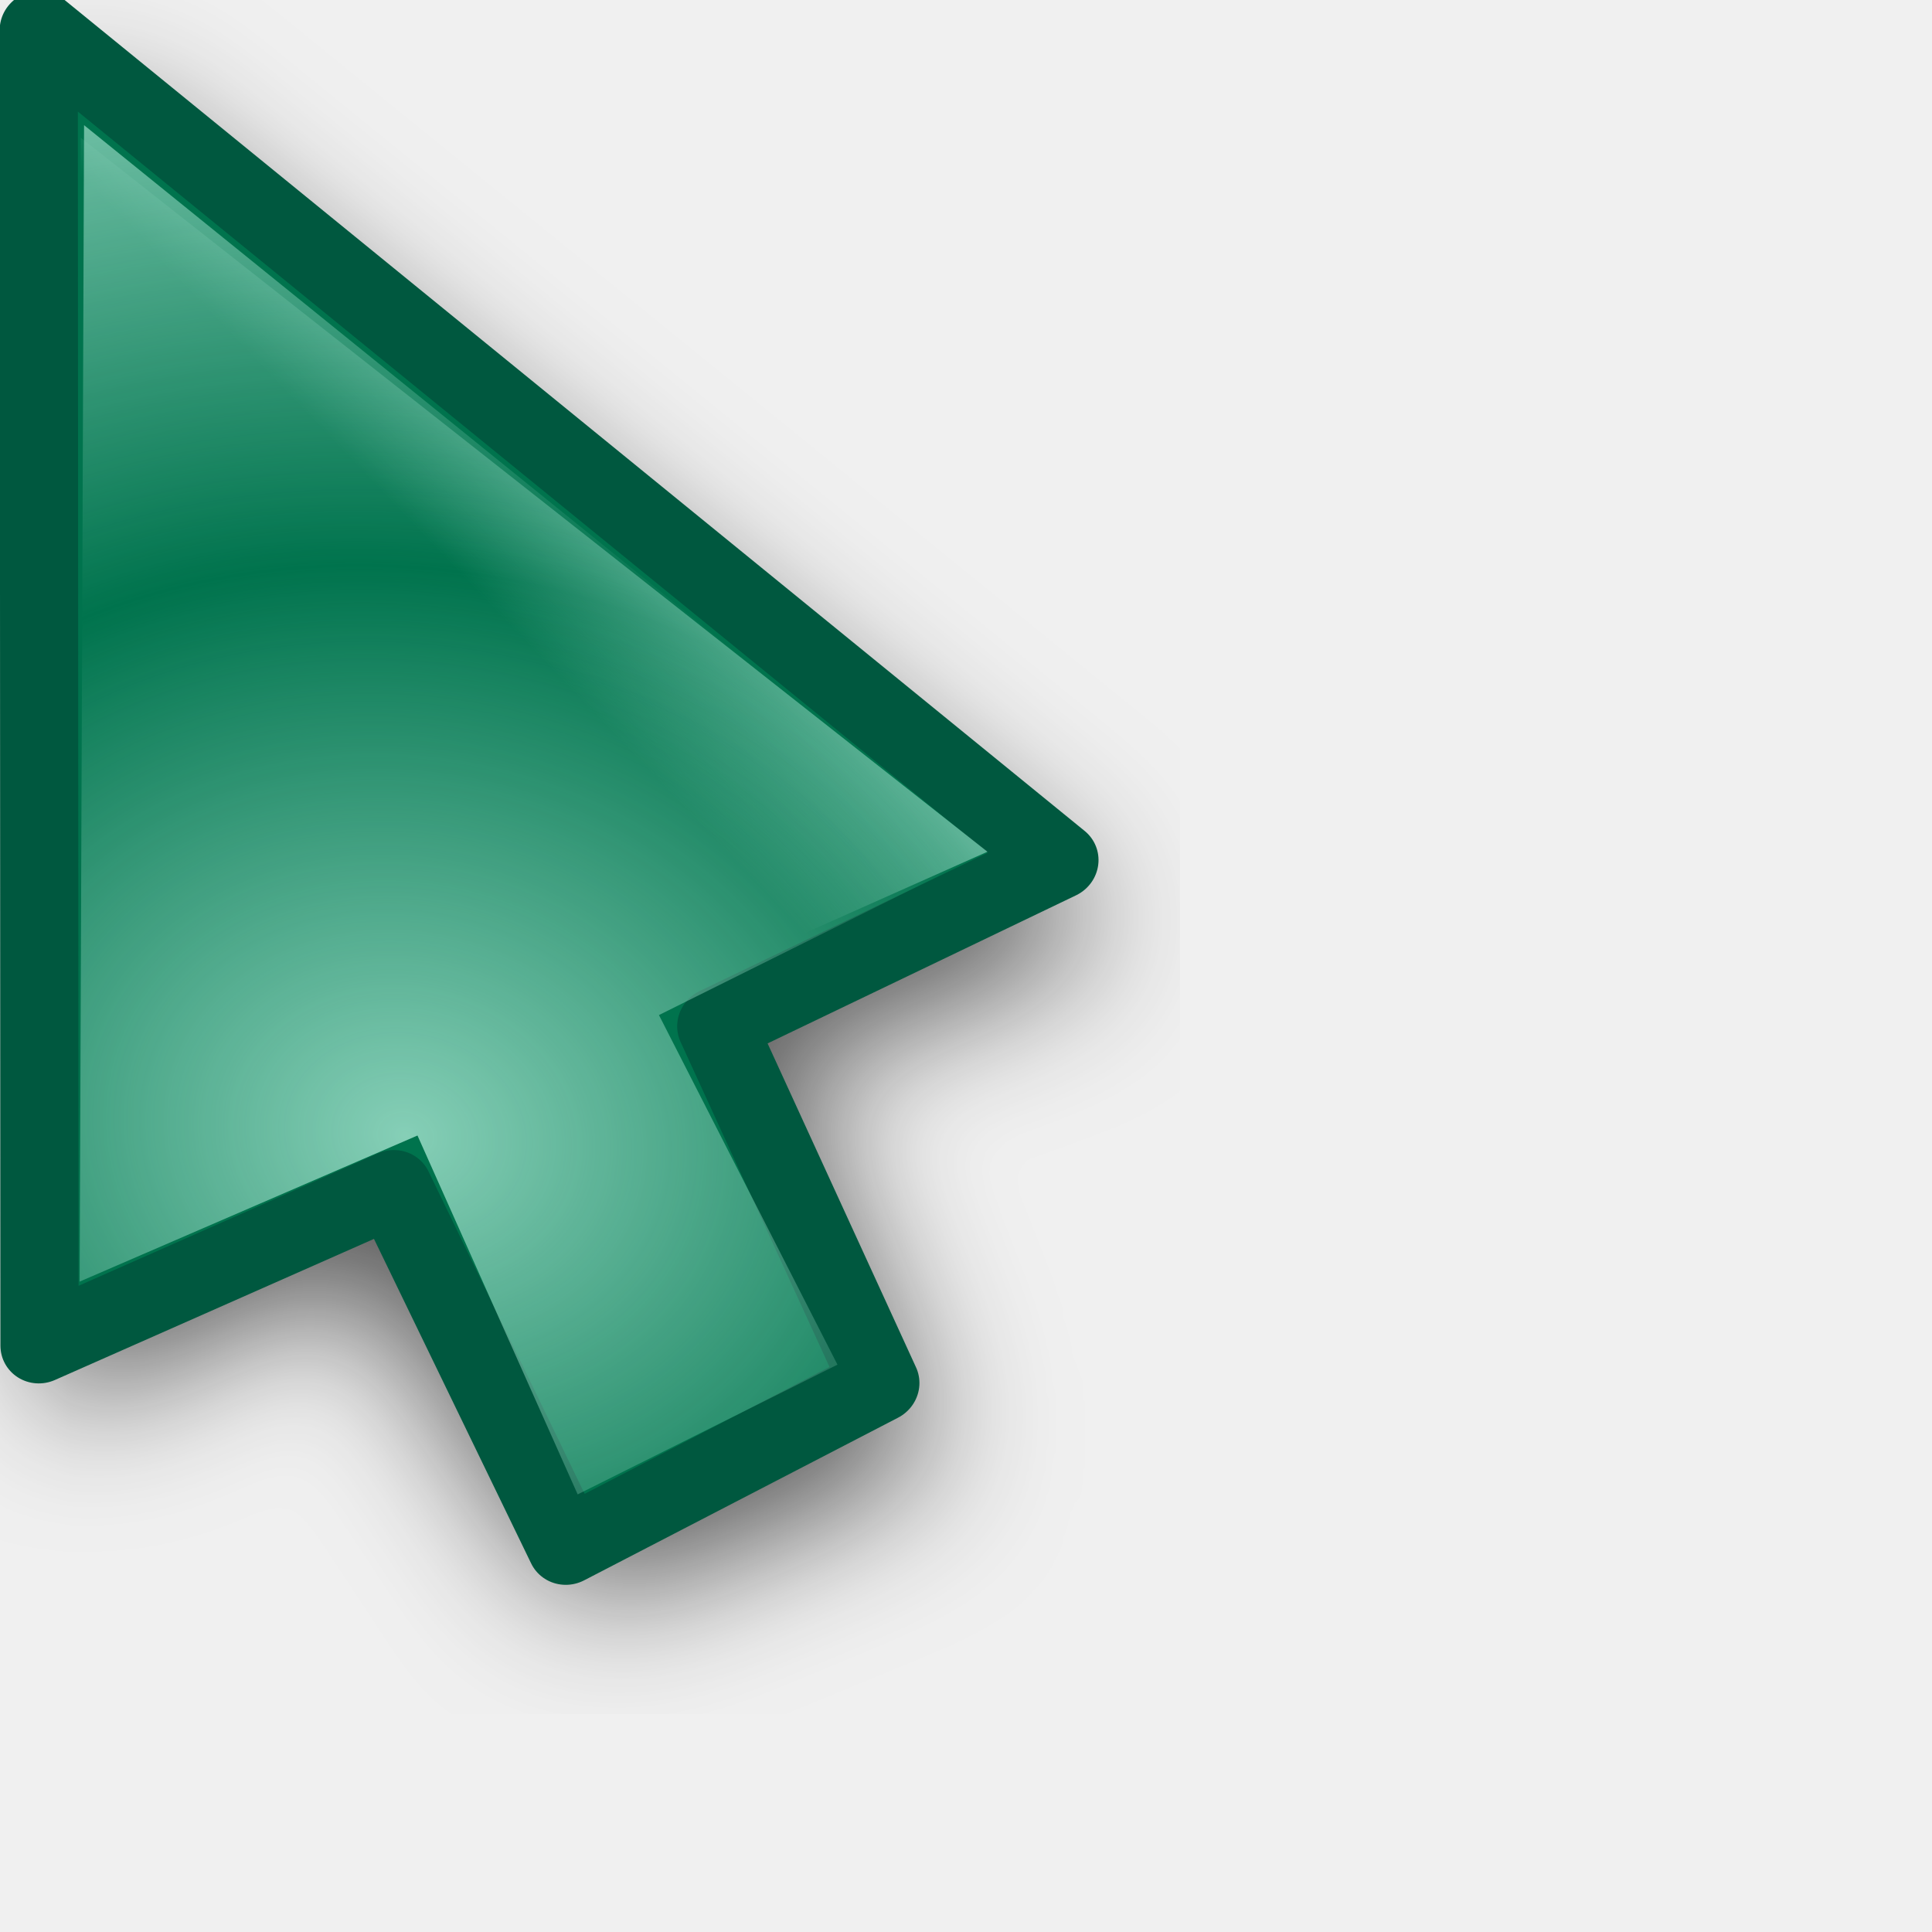
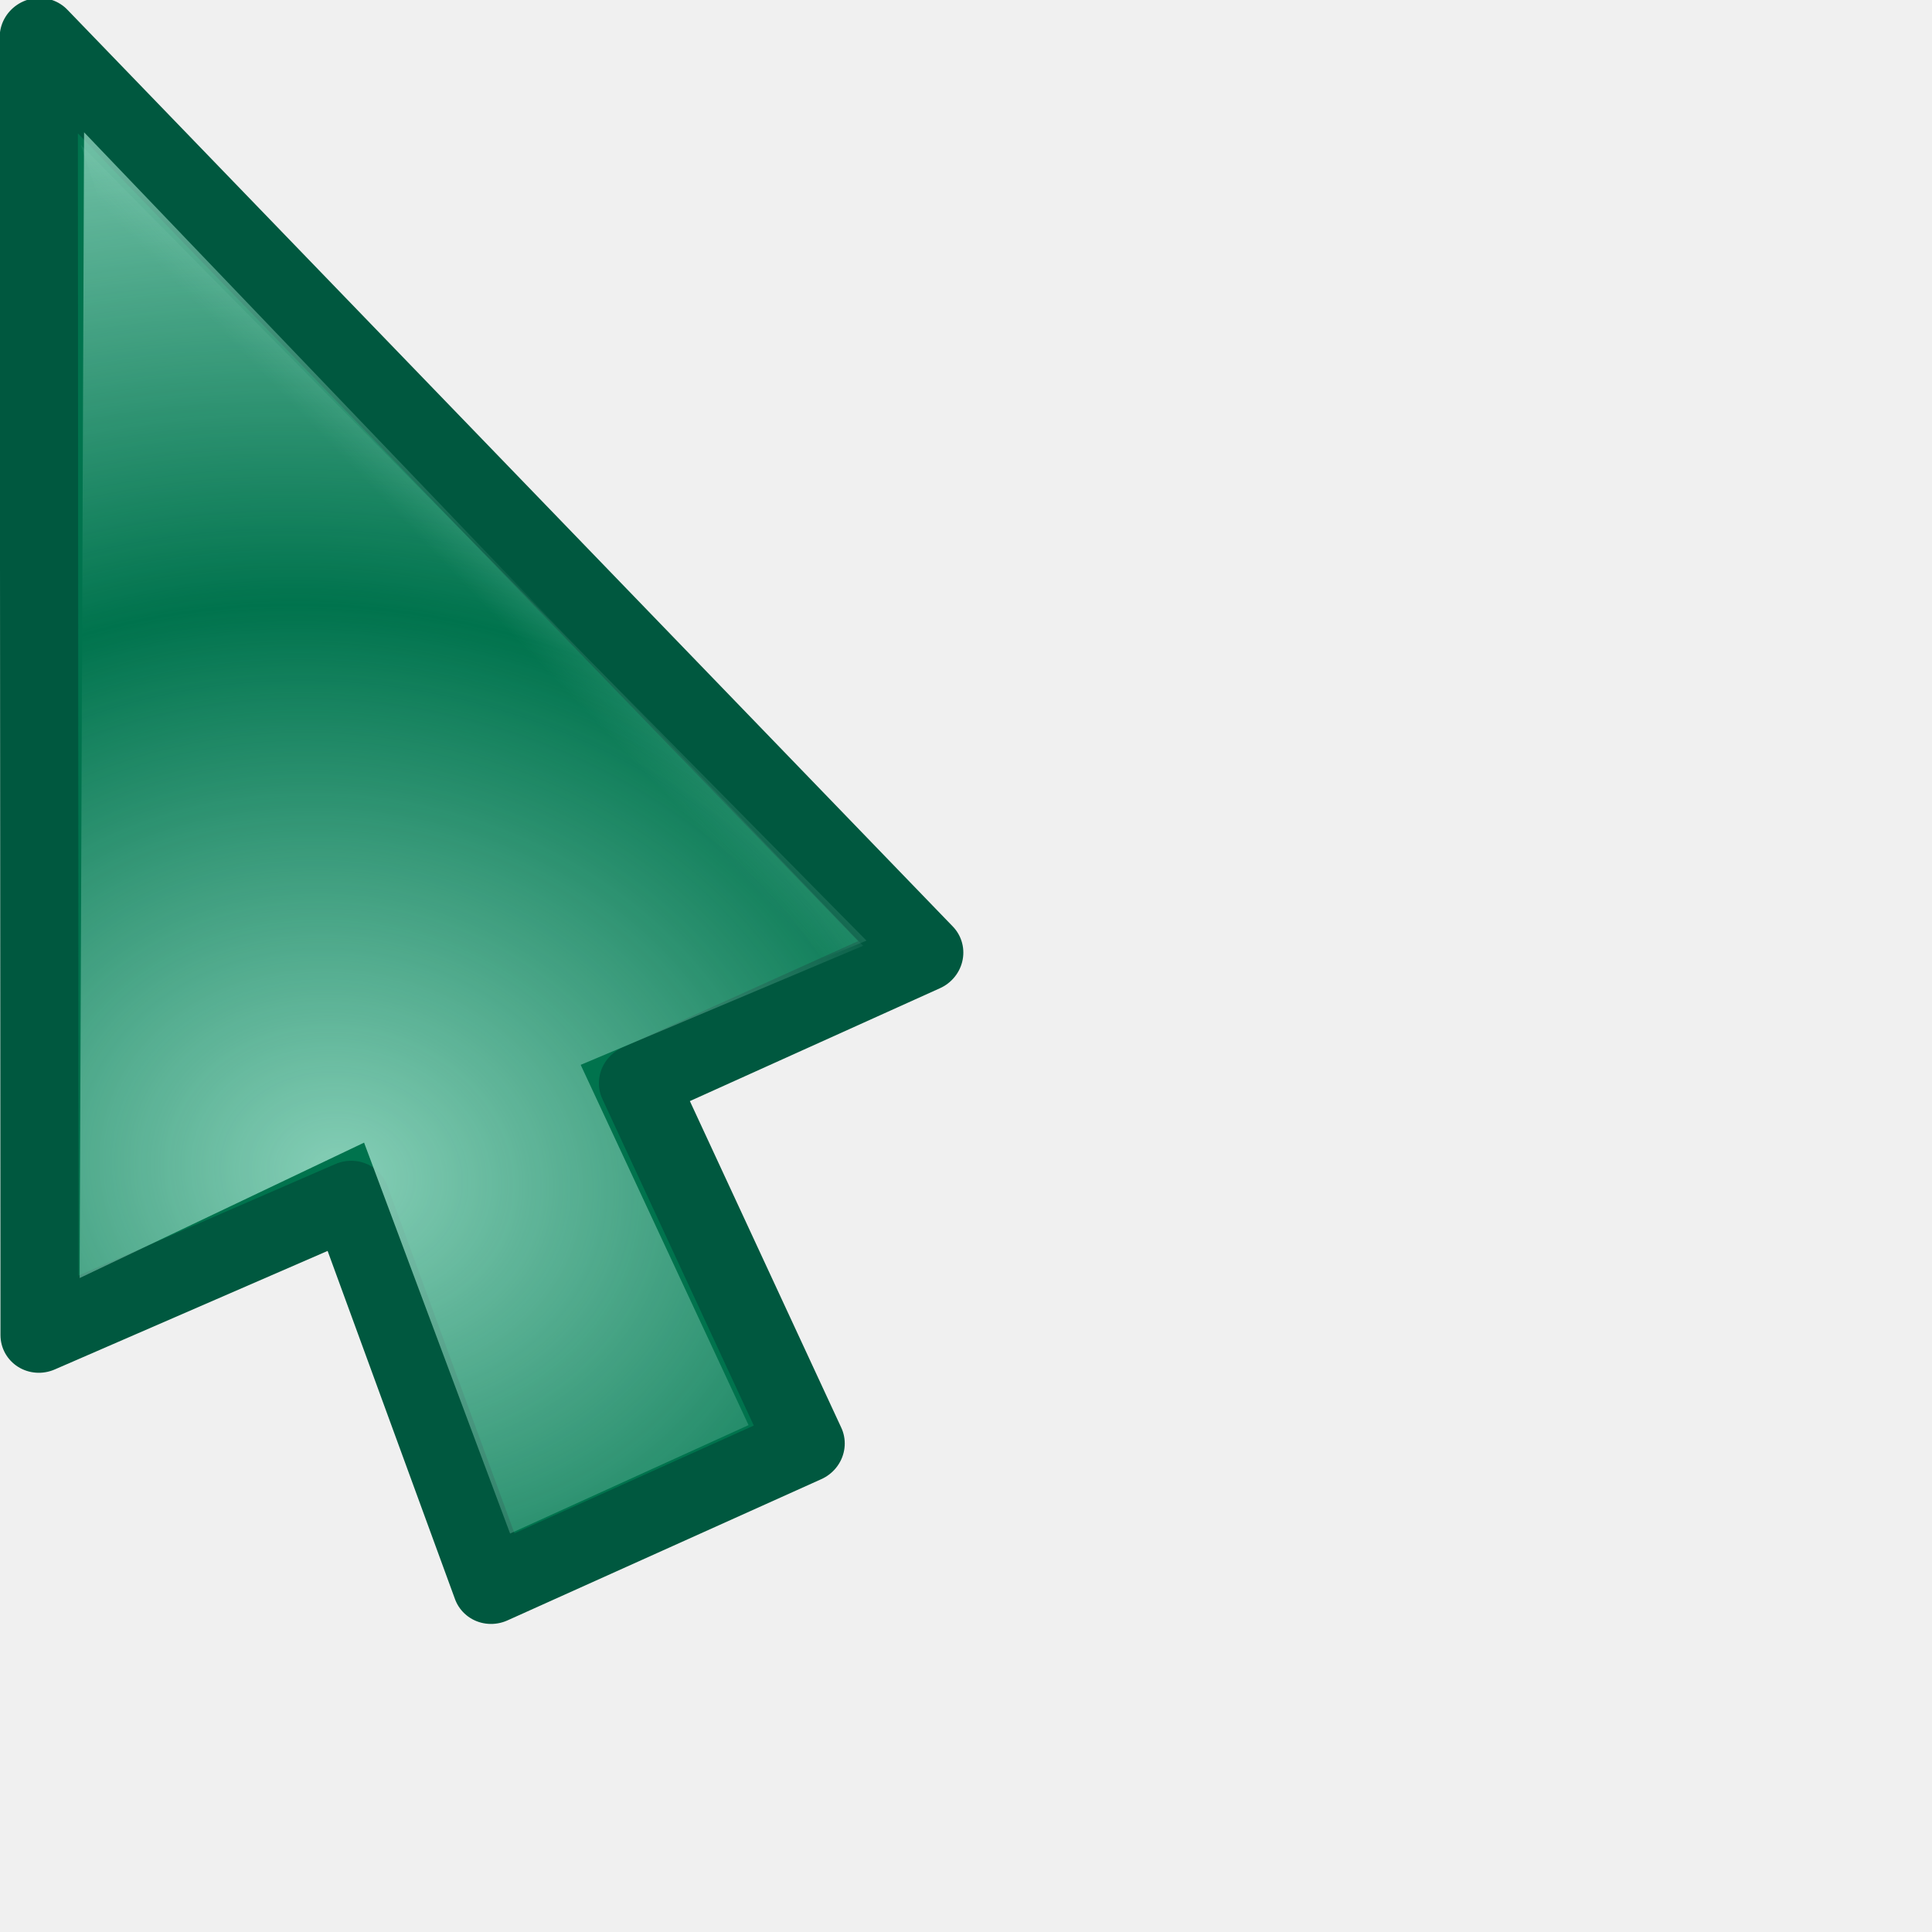
<svg xmlns="http://www.w3.org/2000/svg" xmlns:xlink="http://www.w3.org/1999/xlink" width="24" height="24" id="svg10643" version="1.0">
  <defs id="defs10645">
    <linearGradient id="linearGradient3866">
      <stop id="stop3868" offset="0" style="stop-color:#fff299;stop-opacity:1;" />
      <stop id="stop3870" offset="1" style="stop-color:#dcd8bd;stop-opacity:0;" />
    </linearGradient>
    <linearGradient id="linearGradient11059">
      <stop style="stop-color:#727272;stop-opacity:1;" offset="0" id="stop11061" />
      <stop id="stop11067" offset="0.5" style="stop-color:#a6a6a6;stop-opacity:1;" />
      <stop style="stop-color:#cdcdcd;stop-opacity:1;" offset="0.75" id="stop11069" />
      <stop style="stop-color:#acacac;stop-opacity:1;" offset="1" id="stop11063" />
    </linearGradient>
    <linearGradient id="linearGradient10925">
      <stop style="stop-color:#bf0303;stop-opacity:0;" offset="0" id="stop10927" />
      <stop id="stop10978" offset="0.393" style="stop-color:#bf0303;stop-opacity:0;" />
      <stop id="stop10935" offset="0.465" style="stop-color:#bf0303;stop-opacity:0.498;" />
      <stop style="stop-color:#bf0303;stop-opacity:1;" offset="0.5" id="stop10976" />
      <stop id="stop10933" offset="0.5" style="stop-color:#bf0303;stop-opacity:1;" />
      <stop style="stop-color:#bf0303;stop-opacity:0.498;" offset="0.553" id="stop10937" />
      <stop id="stop10980" offset="0.605" style="stop-color:#bf0303;stop-opacity:0;" />
      <stop style="stop-color:#bf0303;stop-opacity:0;" offset="1" id="stop10929" />
    </linearGradient>
    <linearGradient id="linearGradient10901">
      <stop id="stop10903" offset="0" style="stop-color:#fff299;stop-opacity:0;" />
      <stop style="stop-color:#fff299;stop-opacity:1;" offset="0.5" id="stop10909" />
      <stop id="stop10905" offset="1" style="stop-color:#fff299;stop-opacity:0;" />
    </linearGradient>
    <linearGradient id="linearGradient10854">
      <stop style="stop-color:#000000;stop-opacity:1;" offset="0" id="stop10856" />
      <stop id="stop10862" offset="0.5" style="stop-color:#000000;stop-opacity:0;" />
      <stop style="stop-color:#000000;stop-opacity:1;" offset="1" id="stop10858" />
    </linearGradient>
    <linearGradient id="linearGradient10711">
      <stop style="stop-color:#99dcc6;stop-opacity:1;" offset="0" id="stop10713" />
      <stop style="stop-color:#99dcc6;stop-opacity:0;" offset="1" id="stop10715" />
    </linearGradient>
    <filter id="filter10783">
      <feGaussianBlur stdDeviation="1.592" id="feGaussianBlur10785" />
    </filter>
    <radialGradient xlink:href="#linearGradient10711" id="radialGradient10806" gradientUnits="userSpaceOnUse" gradientTransform="matrix(1.070126,-1.9911315e-2,1.5890359e-2,0.8540238,-2.991412,1.58208)" spreadMethod="reflect" cx="15.873" cy="23.671" fx="15.873" fy="23.671" r="13.169" />
    <radialGradient xlink:href="#linearGradient10711" id="radialGradient10839" gradientUnits="userSpaceOnUse" gradientTransform="matrix(1.070126,-1.9911315e-2,1.5890359e-2,0.8540238,-2.991412,1.58208)" spreadMethod="reflect" cx="15.873" cy="23.671" fx="15.873" fy="23.671" r="13.169" />
    <linearGradient xlink:href="#linearGradient10854" id="linearGradient10860" x1="4.74" y1="13.437" x2="18.389" y2="13.437" gradientUnits="userSpaceOnUse" gradientTransform="translate(-81.3589,-45.32978)" />
    <radialGradient xlink:href="#linearGradient10711" id="radialGradient10875" gradientUnits="userSpaceOnUse" gradientTransform="matrix(0.8967678,5.9356732e-2,-5.8734681e-2,0.8873664,-5.401249,0.1392525)" spreadMethod="reflect" cx="18.708" cy="24.759" fx="18.708" fy="24.759" r="13.169" />
    <radialGradient xlink:href="#linearGradient10925" id="radialGradient10931" cx="9.996" cy="23.364" fx="7.663" fy="18.296" r="8.719" gradientTransform="matrix(3.057746,1.880281,-0.9054531,1.472464,3.454527,-24.48014)" gradientUnits="userSpaceOnUse" />
    <radialGradient xlink:href="#linearGradient10925" id="radialGradient10961" gradientUnits="userSpaceOnUse" gradientTransform="matrix(3.101201,1.894766,-0.9012261,1.475055,2.936475,-24.67989)" cx="9.996" cy="23.364" fx="7.663" fy="18.296" r="8.719" />
    <radialGradient xlink:href="#linearGradient10711" id="radialGradient10963" gradientUnits="userSpaceOnUse" gradientTransform="matrix(0.8967678,5.9356732e-2,-5.8734681e-2,0.8873664,-5.401249,0.1392525)" spreadMethod="reflect" cx="18.708" cy="24.759" fx="18.708" fy="24.759" r="13.169" />
    <radialGradient xlink:href="#linearGradient10711" id="radialGradient10968" gradientUnits="userSpaceOnUse" gradientTransform="matrix(0.8967678,5.9356732e-2,-5.8734681e-2,0.8873664,-5.401249,0.1392525)" spreadMethod="reflect" cx="18.708" cy="24.759" fx="18.708" fy="24.759" r="13.169" />
    <radialGradient xlink:href="#linearGradient10925" id="radialGradient10971" gradientUnits="userSpaceOnUse" gradientTransform="matrix(2.700222,0.5715519,-0.4374946,2.066885,-4.863285,-26.81835)" cx="9.18" cy="24.942" fx="6.034" fy="17.669" r="8.719" />
    <clipPath clipPathUnits="userSpaceOnUse" id="clipPath10999">
      <path id="path11001" d="M 3.641,1.968 L 3.78,17.491 L 14.887,19.786 L 21.079,17.498 L 3.641,1.968 z " style="fill:#ffffff;fill-opacity:1;fill-rule:evenodd;stroke:none;stroke-width:0.853px;stroke-linecap:butt;stroke-linejoin:miter;stroke-opacity:1" />
    </clipPath>
    <radialGradient xlink:href="#linearGradient10925" id="radialGradient11003" gradientUnits="userSpaceOnUse" gradientTransform="matrix(2.700222,0.5715519,-0.4374946,2.066885,-4.863285,-26.81835)" cx="8.292" cy="23.935" fx="8.249" fy="19.781" r="8.719" />
    <radialGradient xlink:href="#linearGradient10711" id="radialGradient11028" gradientUnits="userSpaceOnUse" gradientTransform="matrix(0.8967678,5.9356732e-2,-5.8734681e-2,0.8873664,-5.401249,0.1392525)" spreadMethod="reflect" cx="18.708" cy="24.759" fx="18.708" fy="24.759" r="13.169" />
    <radialGradient xlink:href="#linearGradient10925" id="radialGradient11030" gradientUnits="userSpaceOnUse" gradientTransform="matrix(2.700222,0.5715519,-0.4374946,2.066885,-4.863285,-26.81835)" cx="8.292" cy="23.935" fx="8.249" fy="19.781" r="8.719" />
    <radialGradient xlink:href="#linearGradient10711" id="radialGradient11032" gradientUnits="userSpaceOnUse" gradientTransform="matrix(0.8967678,5.9356732e-2,-5.8734681e-2,0.8873664,-5.401249,0.1392525)" spreadMethod="reflect" cx="18.708" cy="24.759" fx="18.708" fy="24.759" r="13.169" />
    <radialGradient xlink:href="#linearGradient10925" id="radialGradient11034" gradientUnits="userSpaceOnUse" gradientTransform="matrix(2.700222,0.5715519,-0.4374946,2.066885,-4.863285,-26.81835)" cx="8.292" cy="23.935" fx="8.249" fy="19.781" r="8.719" />
    <radialGradient xlink:href="#linearGradient10711" id="radialGradient3294" gradientUnits="userSpaceOnUse" gradientTransform="matrix(0.7030075,0.6357809,-0.8060735,0.8913044,14.84311,-8.193448)" spreadMethod="reflect" cx="16.993" cy="20.649" fx="16.993" fy="20.649" r="13.169" />
    <linearGradient xlink:href="#linearGradient10711" id="linearGradient3297" gradientUnits="userSpaceOnUse" gradientTransform="matrix(0.9823337,0,0,0.9823337,3.3007394e-2,0.6182451)" spreadMethod="pad" x1="19.879" y1="12.062" x2="16.034" y2="15.553" />
    <linearGradient xlink:href="#linearGradient10711" id="linearGradient3353" gradientUnits="userSpaceOnUse" gradientTransform="matrix(0.9823337,0,0,0.9823337,3.3007394e-2,0.6182451)" spreadMethod="pad" x1="19.879" y1="12.062" x2="16.034" y2="15.553" />
    <radialGradient xlink:href="#linearGradient10711" id="radialGradient3355" gradientUnits="userSpaceOnUse" gradientTransform="matrix(0.7030075,0.6357809,-0.8060735,0.8913044,14.84311,-8.193448)" spreadMethod="reflect" cx="16.993" cy="20.649" fx="16.993" fy="20.649" r="13.169" />
    <linearGradient xlink:href="#linearGradient10711" id="linearGradient3362" gradientUnits="userSpaceOnUse" gradientTransform="matrix(0.9823337,0,0,0.9823337,3.3007394e-2,0.6182451)" spreadMethod="pad" x1="19.879" y1="12.062" x2="16.034" y2="15.553" />
    <radialGradient xlink:href="#linearGradient10711" id="radialGradient3364" gradientUnits="userSpaceOnUse" gradientTransform="matrix(0.8341244,0.2489558,-0.2435026,0.8158514,0.7851109,-1.3823952e-2)" spreadMethod="reflect" cx="17.548" cy="21.708" fx="17.548" fy="21.708" r="13.169" />
    <radialGradient xlink:href="#linearGradient10711" id="radialGradient3367" gradientUnits="userSpaceOnUse" gradientTransform="matrix(0.8151394,0.2358626,-0.2306962,0.7972824,0.7011221,-1.058246)" spreadMethod="reflect" cx="17.548" cy="21.708" fx="17.548" fy="21.708" r="13.169" />
    <linearGradient xlink:href="#linearGradient10711" id="linearGradient3370" gradientUnits="userSpaceOnUse" gradientTransform="matrix(0.9575785,-8.0311782e-3,8.0311782e-3,0.9575785,-2.68605e-2,-0.4359562)" spreadMethod="pad" x1="19.879" y1="12.062" x2="16.034" y2="15.553" />
    <filter x="-0.108" width="1.217" y="-0.073" height="1.146" id="filter3306">
      <feGaussianBlur stdDeviation="0.981" id="feGaussianBlur3308" />
    </filter>
    <linearGradient y2="19.627" x2="10.712" y1="18.637" x1="9.719" gradientTransform="matrix(3.547255,-3.9938944e-2,3.9938944e-2,3.547255,-27.39734,-48.79049)" gradientUnits="userSpaceOnUse" id="linearGradient3488" xlink:href="#linearGradient10711" />
    <radialGradient r="1.156" fy="20.479" fx="11.413" cy="20.479" cx="11.413" spreadMethod="pad" gradientTransform="matrix(1.7083,-1.8519489e-2,1.7984263e-2,1.658933,-8.47978,-13.18966)" gradientUnits="userSpaceOnUse" id="radialGradient3486" xlink:href="#linearGradient3330" />
    <linearGradient y2="19.627" x2="10.712" y1="18.637" x1="9.719" gradientTransform="matrix(3.54748,0,0,3.54748,-26.9279,-62.35639)" gradientUnits="userSpaceOnUse" id="linearGradient3475" xlink:href="#linearGradient10711" />
    <radialGradient r="1.156" fy="20.479" fx="11.413" cy="20.479" cx="11.413" spreadMethod="pad" gradientTransform="matrix(1.7083,-1.8519489e-2,1.7984263e-2,1.658933,-8.47978,-13.18966)" gradientUnits="userSpaceOnUse" id="radialGradient3473" xlink:href="#linearGradient3330" />
    <radialGradient spreadMethod="reflect" gradientUnits="userSpaceOnUse" gradientTransform="matrix(0.7809876,1.4497066e-2,-5.5455043e-3,0.2987498,-0.2924169,2.095725)" r="11.766" fy="10.911" fx="1.142" cy="10.911" cx="1.142" id="radialGradient3317" xlink:href="#linearGradient3206" />
    <linearGradient y2="26.642" x2="16.837" y1="6.894" x1="5.687" gradientTransform="translate(0,-7.209417)" gradientUnits="userSpaceOnUse" id="linearGradient3265" xlink:href="#linearGradient3267" />
    <linearGradient y2="17.133" x2="16.837" y1="-2.614" x1="5.687" gradientTransform="translate(0,2.298783)" gradientUnits="userSpaceOnUse" id="linearGradient3261" xlink:href="#linearGradient3267" />
    <linearGradient gradientTransform="translate(0,-4.836131)" y2="24.268" x2="16.837" y1="4.521" x1="5.687" gradientUnits="userSpaceOnUse" id="linearGradient3257" xlink:href="#linearGradient3267" />
    <linearGradient gradientTransform="translate(0,-2.462844)" y2="21.895" x2="16.837" y1="2.148" x1="5.687" gradientUnits="userSpaceOnUse" id="linearGradient3249" xlink:href="#linearGradient3267" />
    <linearGradient gradientUnits="userSpaceOnUse" y2="19.432" x2="16.837" y1="-0.315" x1="5.687" id="linearGradient3239" xlink:href="#linearGradient3267" />
    <linearGradient y2="19.627" x2="10.712" y1="18.384" x1="9.869" gradientTransform="matrix(3.633444,0,0,3.633444,-27.5807,-51.67777)" gradientUnits="userSpaceOnUse" id="linearGradient3220" xlink:href="#linearGradient10711" />
    <radialGradient r="1.156" fy="20.479" fx="11.413" cy="20.479" cx="11.413" spreadMethod="pad" gradientTransform="matrix(1.7083,-1.8519489e-2,1.7984263e-2,1.658933,-8.47978,-13.18966)" gradientUnits="userSpaceOnUse" id="radialGradient3218" xlink:href="#linearGradient10711" />
    <linearGradient id="linearGradient2657">
      <stop id="stop2659" offset="0" style="stop-color:#ffffff;stop-opacity:1;" />
      <stop id="stop2661" offset="1" style="stop-color:#ffffff;stop-opacity:0;" />
    </linearGradient>
    <linearGradient id="linearGradient3206">
      <stop style="stop-color:#b1d28f;stop-opacity:1;" offset="0" id="stop3208" />
      <stop style="stop-color:#b1d28f;stop-opacity:1;" offset="1" id="stop3210" />
    </linearGradient>
    <linearGradient id="linearGradient3241">
      <stop id="stop3243" offset="0" style="stop-color:#000000;stop-opacity:1;" />
      <stop id="stop3245" offset="1" style="stop-color:#debc85;stop-opacity:0" />
    </linearGradient>
    <linearGradient id="linearGradient3267">
      <stop style="stop-color:#debc85;stop-opacity:1;" offset="0" id="stop3269" />
      <stop style="stop-color:#debc85;stop-opacity:0;" offset="1" id="stop3271" />
    </linearGradient>
    <linearGradient id="linearGradient3273">
      <stop style="stop-color:#000000;stop-opacity:1;" offset="0" id="stop3275" />
      <stop style="stop-color:#debc85;stop-opacity:0" offset="1" id="stop3277" />
    </linearGradient>
    <linearGradient id="linearGradient3279">
      <stop style="stop-color:#000000;stop-opacity:1;" offset="0" id="stop3281" />
      <stop style="stop-color:#debc85;stop-opacity:0" offset="1" id="stop3283" />
    </linearGradient>
    <linearGradient id="linearGradient3285">
      <stop style="stop-color:#000000;stop-opacity:1;" offset="0" id="stop3287" />
      <stop style="stop-color:#debc85;stop-opacity:0" offset="1" id="stop3289" />
    </linearGradient>
    <linearGradient id="linearGradient3330">
      <stop style="stop-color:#ffffff;stop-opacity:0;" offset="0" id="stop3332" />
      <stop style="stop-color:#666666;stop-opacity:1;" offset="1" id="stop3334" />
    </linearGradient>
    <linearGradient xlink:href="#linearGradient3866" id="linearGradient3864" x1="36.2" y1="25.262" x2="47.773" y2="25.262" gradientUnits="userSpaceOnUse" gradientTransform="translate(0.78125,-16.72344)" />
    <linearGradient xlink:href="#linearGradient10711" id="linearGradient3874" gradientUnits="userSpaceOnUse" gradientTransform="translate(0.78125,2.276563)" x1="36.2" y1="25.262" x2="47.773" y2="25.262" />
    <linearGradient xlink:href="#linearGradient10711" id="linearGradient3933" gradientUnits="userSpaceOnUse" gradientTransform="matrix(0.9575785,-8.0311782e-3,8.0311782e-3,0.9575785,-3.841221,-1.93157e-2)" spreadMethod="pad" x1="19.879" y1="12.062" x2="16.034" y2="15.553" />
    <radialGradient xlink:href="#linearGradient10711" id="radialGradient3935" gradientUnits="userSpaceOnUse" gradientTransform="matrix(0.8141502,0.2392549,-0.2022212,0.6881282,-3.676057,1.522975)" spreadMethod="reflect" cx="17.786" cy="20.383" fx="17.786" fy="20.383" r="13.169" />
    <radialGradient xlink:href="#linearGradient3330" id="radialGradient3998" gradientUnits="userSpaceOnUse" gradientTransform="matrix(1.7083,-1.8519489e-2,1.7984263e-2,1.658933,-8.47978,-13.18966)" spreadMethod="pad" cx="11.413" cy="20.479" fx="11.413" fy="20.479" r="1.156" />
    <linearGradient xlink:href="#linearGradient10711" id="linearGradient4000" gradientUnits="userSpaceOnUse" gradientTransform="matrix(2.884964,0.6843972,-0.6843972,2.884964,11.11711,-27.3606)" x1="9.719" y1="18.637" x2="10.712" y2="19.627" />
    <radialGradient xlink:href="#linearGradient10711" id="radialGradient4021" gradientUnits="userSpaceOnUse" gradientTransform="matrix(0.9318803,-0.2210697,0.2308678,0.9731826,-3.925224,2.72417)" spreadMethod="pad" cx="11.074" cy="20.428" fx="11.074" fy="20.428" r="1.156" />
    <linearGradient xlink:href="#linearGradient10711" id="linearGradient4023" gradientUnits="userSpaceOnUse" gradientTransform="matrix(0.8514941,0.5243642,-0.5243642,0.8514941,24.15414,2.824702)" x1="21.461" y1="23.35" x2="22.969" y2="28.038" />
    <radialGradient xlink:href="#linearGradient10711" id="radialGradient4025" gradientUnits="userSpaceOnUse" gradientTransform="matrix(0.9318803,-0.2210697,0.2308678,0.9731826,-3.925224,2.72417)" spreadMethod="pad" cx="11.074" cy="20.428" fx="11.074" fy="20.428" r="1.156" />
    <linearGradient xlink:href="#linearGradient10711" id="linearGradient4027" gradientUnits="userSpaceOnUse" gradientTransform="matrix(0.8514941,0.5243642,-0.5243642,0.8514941,24.15414,2.824702)" x1="21.461" y1="23.35" x2="22.969" y2="28.038" />
    <linearGradient xlink:href="#linearGradient10711" id="linearGradient4030" gradientUnits="userSpaceOnUse" gradientTransform="matrix(0.8514941,0.5243642,-0.5243642,0.8514941,18.00755,-15.65761)" x1="21.461" y1="23.35" x2="22.969" y2="28.038" />
    <radialGradient xlink:href="#linearGradient10711" id="radialGradient4043" gradientUnits="userSpaceOnUse" gradientTransform="matrix(0.9318803,-0.2210697,0.2308678,0.9731826,-3.925224,2.72417)" spreadMethod="pad" cx="11.074" cy="20.428" fx="11.074" fy="20.428" r="1.156" />
    <linearGradient xlink:href="#linearGradient10711" id="linearGradient4045" gradientUnits="userSpaceOnUse" gradientTransform="matrix(0.8514941,0.5243642,-0.5243642,0.8514941,18.00755,-15.65761)" x1="21.461" y1="23.35" x2="22.969" y2="28.038" />
    <radialGradient xlink:href="#linearGradient10711" id="radialGradient4057" gradientUnits="userSpaceOnUse" gradientTransform="matrix(0.9318803,-0.2210697,0.2308678,0.9731826,-3.925224,2.72417)" spreadMethod="pad" cx="11.074" cy="20.428" fx="11.074" fy="20.428" r="1.156" />
    <linearGradient xlink:href="#linearGradient10711" id="linearGradient4059" gradientUnits="userSpaceOnUse" gradientTransform="matrix(0.8514941,0.5243642,-0.5243642,0.8514941,18.00755,-15.65761)" x1="21.461" y1="23.35" x2="22.969" y2="28.038" />
    <linearGradient xlink:href="#linearGradient10711" id="linearGradient2371" gradientUnits="userSpaceOnUse" gradientTransform="matrix(0.9575785,-8.0311782e-3,8.0311782e-3,0.9575785,-3.841221,-1.93157e-2)" spreadMethod="pad" x1="19.879" y1="12.062" x2="16.034" y2="15.553" />
-     <radialGradient xlink:href="#linearGradient10711" id="radialGradient2373" gradientUnits="userSpaceOnUse" gradientTransform="matrix(0.8141502,0.2392549,-0.2022212,0.6881282,-3.676057,1.522975)" spreadMethod="reflect" cx="17.786" cy="20.383" fx="17.786" fy="20.383" r="13.169" />
+     <radialGradient xlink:href="#linearGradient10711" id="radialGradient2373" gradientUnits="userSpaceOnUse" gradientTransform="matrix(0.8141502,0.2392549,-0.2022212,0.6881282,-3.676057,1.522975)" spreadMethod="reflect" cx="16.76" cy="21.49" fx="16.76" fy="21.49" r="13.169" />
    <filter x="-0.136" width="1.271" y="-0.092" height="1.185" id="filter3586">
      <feGaussianBlur stdDeviation="1.219" id="feGaussianBlur3588" />
    </filter>
  </defs>
  <g id="layer1">
    <path style="opacity:0.735;fill:#000000;fill-opacity:1;fill-rule:evenodd;stroke:none;stroke-width:2.323;stroke-linecap:butt;stroke-linejoin:miter;stroke-miterlimit:4;stroke-dasharray:none;stroke-opacity:1;filter:url(#filter10783)" d="M -1.972,0.304 L -1.981,4.018 L 4.384,23.822 L 4.571,24.509 L 5.259,24.634 L 14.439,25.691 L 21.364,33.786 L 22.114,34.848 L 23.083,33.973 L 30.694,27.707 L 31.886,26.323 L 30.582,25.519 C 30.582,25.519 25.4,22.284 23.093,18.545 C 20.787,14.805 21.356,10.561 21.356,10.561 L 21.356,9.686 L 20.513,9.436 L 0.028,0.866 L -1.972,0.304 z M 1.403,3.679 L 19.013,11.436 L 21.352,18.942 L 21.352,19.442 L 21.665,19.786 L 28.542,26.198 L 22.52,31.022 L 16.207,23.472 L 15.926,23.097 L 15.457,23.003 L 7.201,21.12 L 1.403,3.679 z " id="path10655" transform="matrix(0.7142583,0.1773036,-0.191385,0.6617062,-37.0954,4.232713)" />
    <g id="g10815" transform="matrix(0.8184313,0.219298,-0.219298,0.8184313,-39.57256,1.036685)">
      <path id="path10653" d="M 1.186,0.155 L 7.43,18.94 L 17.427,21.537 L 22.226,28.463 L 29.142,22.084 L 22.662,16.891 L 21.605,8.316 L 1.186,0.155 z " style="fill:#ffdd00;fill-rule:evenodd;stroke:#e3ad00;stroke-width:1.089;stroke-linecap:butt;stroke-linejoin:miter;stroke-miterlimit:4;stroke-dasharray:none;stroke-opacity:1" />
      <path style="fill:url(#radialGradient10839);fill-opacity:1;fill-rule:evenodd;stroke:none;stroke-width:0.853px;stroke-linecap:butt;stroke-linejoin:miter;stroke-opacity:1" d="M 2.298,1.493 L 7.809,18.561 L 17.553,21.158 L 22.353,27.816 L 28.464,22.131 L 22.205,17.065 L 21.226,8.584 L 2.298,1.493 z " id="path10677" />
    </g>
    <g id="g10798" transform="translate(66.75951,0.6314693)">
      <path style="opacity:0.735;fill:#000000;fill-opacity:1;fill-rule:evenodd;stroke:none;stroke-width:2.323;stroke-linecap:butt;stroke-linejoin:miter;stroke-miterlimit:4;stroke-dasharray:none;stroke-opacity:1;filter:url(#filter10783)" d="M -0.147,3.206 L -0.156,6.921 L 4.384,23.822 L 4.571,24.509 L 5.259,24.634 L 17.201,26.625 L 22.781,34.076 L 23.531,35.139 L 24.5,34.264 L 30.549,28.416 L 31.741,27.031 L 30.437,26.228 L 23.093,18.545 L 21.981,10.393 L 21.981,9.518 L 21.138,9.268 L 1.853,3.769 L -0.147,3.206 z M 3.228,6.581 L 19.638,11.268 L 21.352,18.942 L 21.352,19.442 L 21.665,19.786 L 28.397,26.906 L 23.938,31.312 L 18.969,24.406 L 18.688,24.031 L 18.219,23.938 L 7.201,21.12 L 3.228,6.581 z " id="path10800" transform="matrix(0.8837817,0,0,0.8837817,1.948117,0.3137639)" />
      <path style="fill:#ffdd00;fill-rule:evenodd;stroke:#e3ad00;stroke-width:0.853px;stroke-linecap:butt;stroke-linejoin:miter;stroke-opacity:1" d="M 1.667,0.798 L 7.43,18.94 L 17.427,21.537 L 22.226,28.463 L 29.142,22.084 L 22.662,16.891 L 21.605,8.316 L 1.667,0.798 z " id="path10802" />
      <path id="path10804" d="M 2.298,1.493 L 7.809,18.561 L 17.553,21.158 L 22.353,27.816 L 28.464,22.131 L 22.205,17.065 L 21.226,8.584 L 2.298,1.493 z " style="fill:url(#radialGradient10806);fill-opacity:1;fill-rule:evenodd;stroke:none;stroke-width:0.853px;stroke-linecap:butt;stroke-linejoin:miter;stroke-opacity:1" />
    </g>
    <g id="g10947" transform="translate(0,56)">
      <path style="opacity:0.735;fill:#000000;fill-opacity:1;fill-rule:evenodd;stroke:none;stroke-width:2.323;stroke-linecap:butt;stroke-linejoin:miter;stroke-miterlimit:4;stroke-dasharray:none;stroke-opacity:1;filter:url(#filter10783)" d="M 0.429,2.209 L 0.42,5.924 L 10.404,31.818 L 10.591,32.505 L 11.279,32.63 L 18.117,26.643 L 22.11,34.087 L 22.86,35.15 L 23.829,34.275 L 30.234,28.5 L 31.426,27.116 L 30.122,26.312 L 23.093,18.545 L 21.195,10.604 L 21.195,9.729 L 20.351,9.479 L 2.429,2.772 L 0.429,2.209 z M 3.804,5.584 L 18.851,11.479 L 21.352,18.942 L 21.352,19.442 L 21.665,19.786 L 28.082,26.991 L 23.266,31.324 L 19.885,24.424 L 19.604,24.049 L 19.135,23.956 L 19.749,26.654 L 3.804,5.584 z " id="path10949" transform="matrix(0.6943523,0.2618997,-0.2618997,0.6943523,3.715533,0.938303)" />
      <path style="fill:#ffdd00;fill-rule:evenodd;stroke:#e3ad00;stroke-width:0.716px;stroke-linecap:butt;stroke-linejoin:miter;stroke-opacity:1" d="M 3.351,1.235 L 3.531,25.192 L 9.966,22.073 L 11.937,28.811 L 19.261,25.848 L 15.456,19.974 L 21.697,17.423 L 3.351,1.235 z " id="path10951" />
      <path style="fill:url(#radialGradient10961);fill-opacity:1;fill-rule:evenodd;stroke:none;stroke-width:0.853px;stroke-linecap:butt;stroke-linejoin:miter;stroke-opacity:1" d="M 3.641,1.968 L 3.906,24.626 L 10.178,21.56 L 12.102,28.339 L 18.745,25.716 L 14.887,19.786 L 21.079,17.498 L 3.641,1.968 z " id="path10953" />
      <path id="path10955" d="M 3.641,1.968 L 3.906,24.626 L 10.178,21.56 L 12.102,28.339 L 18.745,25.716 L 14.887,19.786 L 21.079,17.498 L 3.641,1.968 z " style="fill:url(#radialGradient10963);fill-opacity:1;fill-rule:evenodd;stroke:none;stroke-width:0.853px;stroke-linecap:butt;stroke-linejoin:miter;stroke-opacity:1" />
      <path style="opacity:0.745;fill:#bf0303;fill-rule:evenodd;stroke:none;stroke-width:0.1;stroke-linecap:butt;stroke-linejoin:miter;stroke-miterlimit:4;stroke-dasharray:none;stroke-opacity:1" d="M 16.887,26.385 L 18.806,25.707 C 12.922,16.378 6.195,8.488 3.764,8.285 L 3.762,8.888 C 7.069,10.066 12.574,17.992 16.887,26.385 z " id="path10957" />
      <path id="path10959" d="M 17.139,18.928 L 19.437,17.982 C 13.546,14.214 9.632,12.569 3.826,12.495 L 3.825,12.876 C 10.021,13.565 13.158,14.908 17.139,18.928 z " style="opacity:0.745;fill:#bf0303;fill-rule:evenodd;stroke:none;stroke-width:0.1;stroke-linecap:butt;stroke-linejoin:miter;stroke-miterlimit:4;stroke-dasharray:none;stroke-opacity:1" />
    </g>
    <g id="g11016" transform="translate(44,48)">
      <path style="opacity:0.735;fill:#000000;fill-opacity:1;fill-rule:evenodd;stroke:none;stroke-width:2.323;stroke-linecap:butt;stroke-linejoin:miter;stroke-miterlimit:4;stroke-dasharray:none;stroke-opacity:1;filter:url(#filter10783)" d="M 0.429,2.209 L 0.42,5.924 L 10.404,31.818 L 10.591,32.505 L 11.279,32.63 L 18.117,26.643 L 22.11,34.087 L 22.86,35.15 L 23.829,34.275 L 30.234,28.5 L 31.426,27.116 L 30.122,26.312 L 23.093,18.545 L 21.195,10.604 L 21.195,9.729 L 20.351,9.479 L 2.429,2.772 L 0.429,2.209 z M 3.804,5.584 L 18.851,11.479 L 21.352,18.942 L 21.352,19.442 L 21.665,19.786 L 28.082,26.991 L 23.266,31.324 L 19.885,24.424 L 19.604,24.049 L 19.135,23.956 L 19.749,26.654 L 3.804,5.584 z " id="path11018" transform="matrix(0.6943523,0.2618997,-0.2618997,0.6943523,3.715533,0.938303)" />
      <path style="fill:#ffdd00;fill-rule:evenodd;stroke:#e3ad00;stroke-width:0.716px;stroke-linecap:butt;stroke-linejoin:miter;stroke-opacity:1" d="M 3.351,1.235 L 3.531,25.192 L 9.966,22.073 L 11.937,28.811 L 19.261,25.848 L 15.456,19.974 L 21.697,17.423 L 3.351,1.235 z " id="path11020" />
      <path id="path11022" d="M 3.641,1.968 L 3.906,24.626 L 10.178,21.56 L 12.102,28.339 L 18.745,25.716 L 14.887,19.786 L 21.079,17.498 L 3.641,1.968 z " style="fill:url(#radialGradient11028);fill-opacity:1;fill-rule:evenodd;stroke:none;stroke-width:0.853px;stroke-linecap:butt;stroke-linejoin:miter;stroke-opacity:1" />
      <path style="fill:url(#radialGradient11030);fill-opacity:1;fill-rule:evenodd;stroke:none;stroke-width:0.853px;stroke-linecap:butt;stroke-linejoin:miter;stroke-opacity:1" d="M 3.641,1.968 L 3.906,24.626 L 10.178,21.56 L 12.102,28.339 L 18.745,25.716 L 14.887,19.786 L 21.079,17.498 L 3.641,1.968 z " id="path11024" clip-path="url(#clipPath10999)" />
      <path style="opacity:0.745;fill:#bf0303;fill-rule:evenodd;stroke:none;stroke-width:0.1;stroke-linecap:butt;stroke-linejoin:miter;stroke-miterlimit:4;stroke-dasharray:none;stroke-opacity:1" d="M 16.887,26.385 L 18.806,25.707 C 12.922,16.378 6.195,8.488 3.764,8.285 L 3.762,8.888 C 7.069,10.066 12.574,17.992 16.887,26.385 z " id="path11026" />
    </g>
    <path style="fill:none;fill-rule:evenodd;stroke:url(#linearGradient10860);stroke-width:0.616;stroke-linecap:butt;stroke-linejoin:miter;stroke-miterlimit:4;stroke-dasharray:none;stroke-opacity:1" d="M -76.311,-40.516 L -75.817,-23.27 L -63.277,-28.716 L -76.311,-40.516 z " id="path10852" />
    <rect style="opacity:0.276;fill:#00cc88;fill-rule:nonzero;stroke:#2c72c7;stroke-width:1.016;stroke-linecap:round;stroke-linejoin:miter;stroke-miterlimit:4;stroke-dasharray:none" id="rect5212" width="19.051" height="3.492" x="-38.837" y="55.065" rx="0" ry="1.246" transform="matrix(0.9999947,3.2532016e-3,-3.2532016e-3,0.9999947,0,0)" />
-     <g id="g3917" transform="matrix(0.7513397,-1.5190931e-2,1.0420837e-3,0.7395891,-6.6898831e-3,-0.4379306)">
-       <path style="fill:#000000;fill-opacity:1;fill-rule:evenodd;stroke:#000000;stroke-width:1.292;stroke-linecap:butt;stroke-linejoin:round;stroke-miterlimit:4;stroke-dasharray:none;stroke-opacity:1;filter:url(#filter3586);opacity:0.658" d="M 1.239,2.903 L 1.165,23.445 L 6.133,21.099 L 9.872,26.947 L 14.535,25.088 L 11.949,18.302 L 17.273,16.48 L 1.239,2.903 z " id="path2375" />
-       <path id="path10846" d="M 0.648,1.098 L 0.63,23.195 L 6.481,20.688 L 9.338,26.757 L 14.531,24.132 L 11.826,18.061 L 17.504,15.41 L 0.648,1.098 z " style="fill:#00734d;fill-rule:evenodd;stroke:#00583f;stroke-width:1.292;stroke-linecap:butt;stroke-linejoin:round;stroke-miterlimit:4;stroke-dasharray:none;stroke-opacity:1" />
-       <path id="path6629" d="M 1.34,2.933 L 1.176,21.865 L 6.607,19.703 L 10.895,17.573 L 16.314,15.233 L 1.34,2.933 z " style="fill:url(#linearGradient2371);fill-opacity:1;fill-rule:evenodd;stroke:none;stroke-width:0.853px;stroke-linecap:butt;stroke-linejoin:miter;stroke-opacity:1" />
-       <path style="opacity:0.873;fill:url(#radialGradient2373);fill-opacity:1;fill-rule:evenodd;stroke:none;stroke-width:0.853px;stroke-linecap:butt;stroke-linejoin:miter;stroke-opacity:1" d="M 1.395,2.723 L 1.295,22.145 L 6.884,19.806 L 9.524,25.888 L 13.822,23.797 L 10.879,17.865 L 16.259,15.258 L 1.395,2.723 z " id="path10848" />
+     <g id="g3917" transform="matrix(0.7513397,-1.5190931e-2,1.0420837e-3,0.7395891,-6.6898831e-3,-0.3495423)">
+       <path style="opacity:0;fill:#000000;fill-opacity:1;fill-rule:evenodd;stroke:#000000;stroke-width:1.292;stroke-linecap:butt;stroke-linejoin:round;stroke-miterlimit:4;stroke-dasharray:none;stroke-opacity:1;filter:url(#filter3586)" d="M 2.023,3.038 L 1.948,23.581 L 6.153,21.639 L 8.367,27.634 L 14.12,25.319 L 11.805,19.317 L 15.167,17.694 L 2.023,3.038 z " id="path2375" transform="matrix(1.07965,1.6785554e-3,1.1334648e-4,0.9979297,-1.464385,8.6654382e-4)" />
+       <path id="path10846" d="M 0.648,1.098 L 0.631,22.897 L 5.775,20.734 L 8.102,27.269 L 13.295,25.003 L 10.531,18.871 L 15.267,16.798 L 0.648,1.098 z " style="fill:#00734d;fill-rule:evenodd;stroke:#00583f;stroke-width:1.292;stroke-linecap:butt;stroke-linejoin:round;stroke-miterlimit:4;stroke-dasharray:none;stroke-opacity:1" />
+       <path style="opacity:0.873;fill:url(#radialGradient2373);fill-opacity:1;fill-rule:evenodd;stroke:none;stroke-width:0.853px;stroke-linecap:butt;stroke-linejoin:miter;stroke-opacity:1" d="M 1.395,2.723 L 1.295,21.966 L 6.001,19.788 L 8.406,26.403 L 12.351,24.663 L 9.584,18.555 L 14.257,16.651 L 1.395,2.723 z " id="path10848" />
+       <path id="path6629" d="M 1.34,2.933 L 4.366,12.31 L 7.671,15.841 L 11.012,17.875 L 14.312,16.566 L 1.34,2.933 z " style="fill:url(#linearGradient2371);fill-opacity:1;fill-rule:evenodd;stroke:none;stroke-width:0.853px;stroke-linecap:butt;stroke-linejoin:miter;stroke-opacity:1" />
    </g>
    <path style="fill:none;fill-opacity:1;fill-rule:nonzero;stroke:#e3ad00;stroke-width:10.628;stroke-linecap:round;stroke-linejoin:round;stroke-miterlimit:4;stroke-dasharray:none;stroke-opacity:1" id="path3529" d="M 23.178 12.569 A 11.304 11.304 0 1 1  0.57,12.569 A 11.304 11.304 0 1 1  23.178 12.569 z" transform="matrix(0.7002195,0,0,0.7002195,61.04965,18.31589)" />
    <g id="g3962" transform="translate(39.1107,5.232317)">
      <path transform="matrix(3.146368,0.7464098,-0.7464098,3.146368,9.217145,-32.85107)" d="M 12 19.031 A 1.156 1.156 0 1 1  9.688,19.031 A 1.156 1.156 0 1 1  12 19.031 z" id="path3449" style="fill:#888a85;fill-opacity:1;fill-rule:nonzero;stroke:#00583f;stroke-width:0.31;stroke-linecap:round;stroke-linejoin:round;stroke-miterlimit:4;stroke-dasharray:none;stroke-opacity:1" />
      <path style="fill:#e3ad00;fill-opacity:1;fill-rule:nonzero;stroke:none;stroke-width:1.292;stroke-linecap:round;stroke-linejoin:round;stroke-miterlimit:4;stroke-dasharray:none;stroke-opacity:1" id="path3169" d="M 12 19.031 A 1.156 1.156 0 1 1  9.688,19.031 A 1.156 1.156 0 1 1  12 19.031 z" transform="matrix(3.146368,0.7464098,-0.7464098,3.146368,9.217145,-32.85107)" />
      <path transform="matrix(3.146368,0.7464098,-0.7464098,3.146368,9.217145,-32.85107)" d="M 12 19.031 A 1.156 1.156 0 1 1  9.688,19.031 A 1.156 1.156 0 1 1  12 19.031 z" id="path3171" style="fill:#888a85;fill-opacity:1;fill-rule:nonzero;stroke:none;stroke-width:1.292;stroke-linecap:round;stroke-linejoin:round;stroke-miterlimit:4;stroke-dasharray:none;stroke-opacity:1" />
      <path style="opacity:0.52;fill:url(#radialGradient3998);fill-opacity:1;fill-rule:nonzero;stroke:none;stroke-width:1.292;stroke-linecap:round;stroke-linejoin:round;stroke-miterlimit:4;stroke-dasharray:none;stroke-opacity:1" id="path3196" d="M 12 19.031 A 1.156 1.156 0 1 1  9.688,19.031 A 1.156 1.156 0 1 1  12 19.031 z" transform="matrix(3.146368,0.7464098,-0.7464098,3.146368,9.217145,-32.85107)" />
      <path id="path3175" d="M 28.375,35.125 C 26.455,36.37 25.947,35.827 25.953,34.342 C 25.961,32.417 29.457,30.721 30.551,32.397 C 31.276,33.506 29.616,34.321 28.375,35.125 z " style="fill:url(#linearGradient4000);fill-opacity:1;fill-rule:nonzero;stroke:none;stroke-width:1.292;stroke-linecap:round;stroke-linejoin:round;stroke-miterlimit:4;stroke-opacity:1" />
    </g>
    <rect style="opacity:0.665;fill:url(#linearGradient3864);fill-opacity:1;fill-rule:nonzero;stroke:#2e2e2e;stroke-width:1.6;stroke-linecap:round;stroke-linejoin:round;stroke-miterlimit:4;stroke-dasharray:none;stroke-opacity:1" id="rect2877" width="9.973" height="13.477" x="37.781" y="1.8" ry="1.246" />
    <rect ry="1.246" y="20.8" x="37.781" height="13.477" width="9.973" id="rect3872" style="opacity:0.665;fill:url(#linearGradient3874);fill-opacity:1;fill-rule:nonzero;stroke:#2e2e2e;stroke-width:1.6;stroke-linecap:round;stroke-linejoin:round;stroke-miterlimit:4;stroke-dasharray:none;stroke-opacity:1" />
    <g id="g3923" transform="translate(56,-4)">
      <path transform="matrix(1.000212,0,0,0.9942659,-3.817102,0.5712061)" id="path3925" d="M 5.868,3.745 L 5.13,22.691 L 10.116,19.974 L 10.874,26.644 L 20.154,22.398 L 15.711,17.453 L 21.026,14.993 L 5.868,3.745 z " style="fill:#000000;fill-opacity:1;fill-rule:evenodd;stroke:#000000;stroke-width:1.292;stroke-linecap:butt;stroke-linejoin:miter;stroke-miterlimit:4;stroke-dasharray:none;stroke-opacity:1;filter:url(#filter3306)" />
      <path style="fill:#00734d;fill-rule:evenodd;stroke:#00583f;stroke-width:1.292;stroke-linecap:butt;stroke-linejoin:miter;stroke-miterlimit:4;stroke-dasharray:none;stroke-opacity:1" d="M 0.681,1.496 L 0.697,22.93 L 6.302,20.391 L 7.059,27.061 L 16.34,22.815 L 11.897,17.869 L 17.504,15.41 L 0.681,1.496 z " id="path3927" />
      <path style="fill:url(#linearGradient3933);fill-opacity:1;fill-rule:evenodd;stroke:none;stroke-width:0.853px;stroke-linecap:butt;stroke-linejoin:miter;stroke-opacity:1" d="M 1.17,2.546 L 1.176,21.865 L 6.607,19.703 L 7.371,26.549 L 15.301,22.605 L 10.895,17.573 L 16.492,15.118 L 1.17,2.546 z " id="path3929" />
      <path id="path3931" d="M 1.186,2.572 L 1.197,21.86 L 6.799,19.315 L 7.59,26.146 L 15.307,22.615 L 10.89,17.589 L 16.492,15.118 L 1.186,2.572 z " style="fill:url(#radialGradient3935);fill-opacity:1;fill-rule:evenodd;stroke:none;stroke-width:0.853px;stroke-linecap:butt;stroke-linejoin:miter;stroke-opacity:1" />
    </g>
    <g id="g4002" transform="translate(31.37109,-2)">
      <path style="fill:#888a85;fill-opacity:1;fill-rule:nonzero;stroke:#00583f;stroke-width:0.31;stroke-linecap:round;stroke-linejoin:round;stroke-miterlimit:4;stroke-dasharray:none;stroke-opacity:1" id="path3971" d="M 12 19.031 A 1.156 1.156 0 1 1  9.688,19.031 A 1.156 1.156 0 1 1  12 19.031 z" transform="matrix(3.146368,0.7464098,-0.7464098,3.146368,10.47443,-29.73204)" />
      <path transform="matrix(3.146368,0.7464098,-0.7464098,3.146368,10.47443,-29.73204)" d="M 12 19.031 A 1.156 1.156 0 1 1  9.688,19.031 A 1.156 1.156 0 1 1  12 19.031 z" id="path3973" style="fill:#e3ad00;fill-opacity:1;fill-rule:nonzero;stroke:none;stroke-width:1.292;stroke-linecap:round;stroke-linejoin:round;stroke-miterlimit:4;stroke-dasharray:none;stroke-opacity:1" />
      <path style="fill:#888a85;fill-opacity:1;fill-rule:nonzero;stroke:none;stroke-width:1.292;stroke-linecap:round;stroke-linejoin:round;stroke-miterlimit:4;stroke-dasharray:none;stroke-opacity:1" id="path3975" d="M 12 19.031 A 1.156 1.156 0 1 1  9.688,19.031 A 1.156 1.156 0 1 1  12 19.031 z" transform="matrix(3.146368,0.7464098,-0.7464098,3.146368,10.47443,-29.73204)" />
      <path transform="matrix(3.146368,0.7464098,-0.7464098,3.146368,10.47443,-29.73204)" d="M 12 19.031 A 1.156 1.156 0 1 1  9.688,19.031 A 1.156 1.156 0 1 1  12 19.031 z" id="path3977" style="opacity:0.52;fill:url(#radialGradient4025);fill-opacity:1;fill-rule:nonzero;stroke:none;stroke-width:1.292;stroke-linecap:round;stroke-linejoin:round;stroke-miterlimit:4;stroke-dasharray:none;stroke-opacity:1" />
      <path style="fill:url(#linearGradient4027);fill-opacity:1;fill-rule:nonzero;stroke:none;stroke-width:1.292;stroke-linecap:round;stroke-linejoin:round;stroke-miterlimit:4;stroke-opacity:1" d="M 29.709,37.675 C 27.421,37.728 27.274,36.999 28.058,35.738 C 29.074,34.103 32.939,34.492 32.993,36.493 C 33.028,37.817 31.187,37.64 29.709,37.675 z " id="path3979" />
    </g>
    <path transform="matrix(3.146368,0.7464098,-0.7464098,3.146368,35.82635,-43.71287)" d="M 12 19.031 A 1.156 1.156 0 1 1  9.688,19.031 A 1.156 1.156 0 1 1  12 19.031 z" id="path4013" style="fill:#e3ad00;fill-opacity:1;fill-rule:nonzero;stroke:none;stroke-width:1.292;stroke-linecap:round;stroke-linejoin:round;stroke-miterlimit:4;stroke-dasharray:none;stroke-opacity:1" />
    <g id="g4037" transform="translate(17.26767,-9.767671)">
      <path transform="matrix(3.146368,0.7464098,-0.7464098,3.146368,4.327843,-48.21435)" d="M 12 19.031 A 1.156 1.156 0 1 1  9.688,19.031 A 1.156 1.156 0 1 1  12 19.031 z" id="path4011" style="fill:#888a85;fill-opacity:1;fill-rule:nonzero;stroke:#00583f;stroke-width:0.465;stroke-linecap:round;stroke-linejoin:round;stroke-miterlimit:4;stroke-dasharray:none;stroke-opacity:1" />
      <path transform="matrix(3.146368,0.7464098,-0.7464098,3.146368,4.327843,-48.21435)" d="M 12 19.031 A 1.156 1.156 0 1 1  9.688,19.031 A 1.156 1.156 0 1 1  12 19.031 z" id="path4015" style="fill:#888a85;fill-opacity:1;fill-rule:nonzero;stroke:none;stroke-width:1.292;stroke-linecap:round;stroke-linejoin:round;stroke-miterlimit:4;stroke-dasharray:none;stroke-opacity:1" />
      <path style="opacity:0.52;fill:url(#radialGradient4043);fill-opacity:1;fill-rule:nonzero;stroke:none;stroke-width:1.292;stroke-linecap:round;stroke-linejoin:round;stroke-miterlimit:4;stroke-dasharray:none;stroke-opacity:1" id="path4017" d="M 12 19.031 A 1.156 1.156 0 1 1  9.688,19.031 A 1.156 1.156 0 1 1  12 19.031 z" transform="matrix(3.146368,0.7464098,-0.7464098,3.146368,4.327843,-48.21435)" />
      <path id="path4019" d="M 23.562,19.193 C 21.274,19.246 21.127,18.517 21.911,17.256 C 22.927,15.62 26.793,16.01 26.846,18.01 C 26.881,19.335 25.04,19.158 23.562,19.193 z " style="fill:url(#linearGradient4045);fill-opacity:1;fill-rule:nonzero;stroke:none;stroke-width:1.292;stroke-linecap:round;stroke-linejoin:round;stroke-miterlimit:4;stroke-opacity:1" />
    </g>
    <g transform="translate(6.664074,13.74999)" id="g4047">
      <path style="fill:#888a85;fill-opacity:1;fill-rule:nonzero;stroke:#00583f;stroke-width:0.465;stroke-linecap:round;stroke-linejoin:round;stroke-miterlimit:4;stroke-dasharray:none;stroke-opacity:1" id="path4049" d="M 12 19.031 A 1.156 1.156 0 1 1  9.688,19.031 A 1.156 1.156 0 1 1  12 19.031 z" transform="matrix(3.146368,0.7464098,-0.7464098,3.146368,4.327843,-48.21435)" />
      <path style="fill:#888a85;fill-opacity:1;fill-rule:nonzero;stroke:none;stroke-width:1.292;stroke-linecap:round;stroke-linejoin:round;stroke-miterlimit:4;stroke-dasharray:none;stroke-opacity:1" id="path4051" d="M 12 19.031 A 1.156 1.156 0 1 1  9.688,19.031 A 1.156 1.156 0 1 1  12 19.031 z" transform="matrix(3.146368,0.7464098,-0.7464098,3.146368,4.327843,-48.21435)" />
      <path transform="matrix(3.146368,0.7464098,-0.7464098,3.146368,4.327843,-48.21435)" d="M 12 19.031 A 1.156 1.156 0 1 1  9.688,19.031 A 1.156 1.156 0 1 1  12 19.031 z" id="path4053" style="opacity:0.52;fill:url(#radialGradient4057);fill-opacity:1;fill-rule:nonzero;stroke:none;stroke-width:1.292;stroke-linecap:round;stroke-linejoin:round;stroke-miterlimit:4;stroke-dasharray:none;stroke-opacity:1" />
      <path style="fill:url(#linearGradient4059);fill-opacity:1;fill-rule:nonzero;stroke:none;stroke-width:1.292;stroke-linecap:round;stroke-linejoin:round;stroke-miterlimit:4;stroke-opacity:1" d="M 23.562,19.193 C 21.274,19.246 21.127,18.517 21.911,17.256 C 22.927,15.62 26.793,16.01 26.846,18.01 C 26.881,19.335 25.04,19.158 23.562,19.193 z " id="path4055" />
    </g>
    <path transform="matrix(0.7364639,-2.7376729e-3,2.7213967e-3,0.7320854,-27.97889,10.82354)" id="path2369" d="M 5.868,3.745 L 5.13,22.691 L 9.996,20.276 L 12.014,27.006 L 19.254,23.726 L 15.651,17.634 L 21.026,14.993 L 5.868,3.745 z " style="fill:#000000;fill-opacity:1;fill-rule:evenodd;stroke:#000000;stroke-width:1.292;stroke-linecap:butt;stroke-linejoin:round;stroke-miterlimit:4;stroke-dasharray:none;stroke-opacity:1;filter:url(#filter3306)" />
  </g>
</svg>
